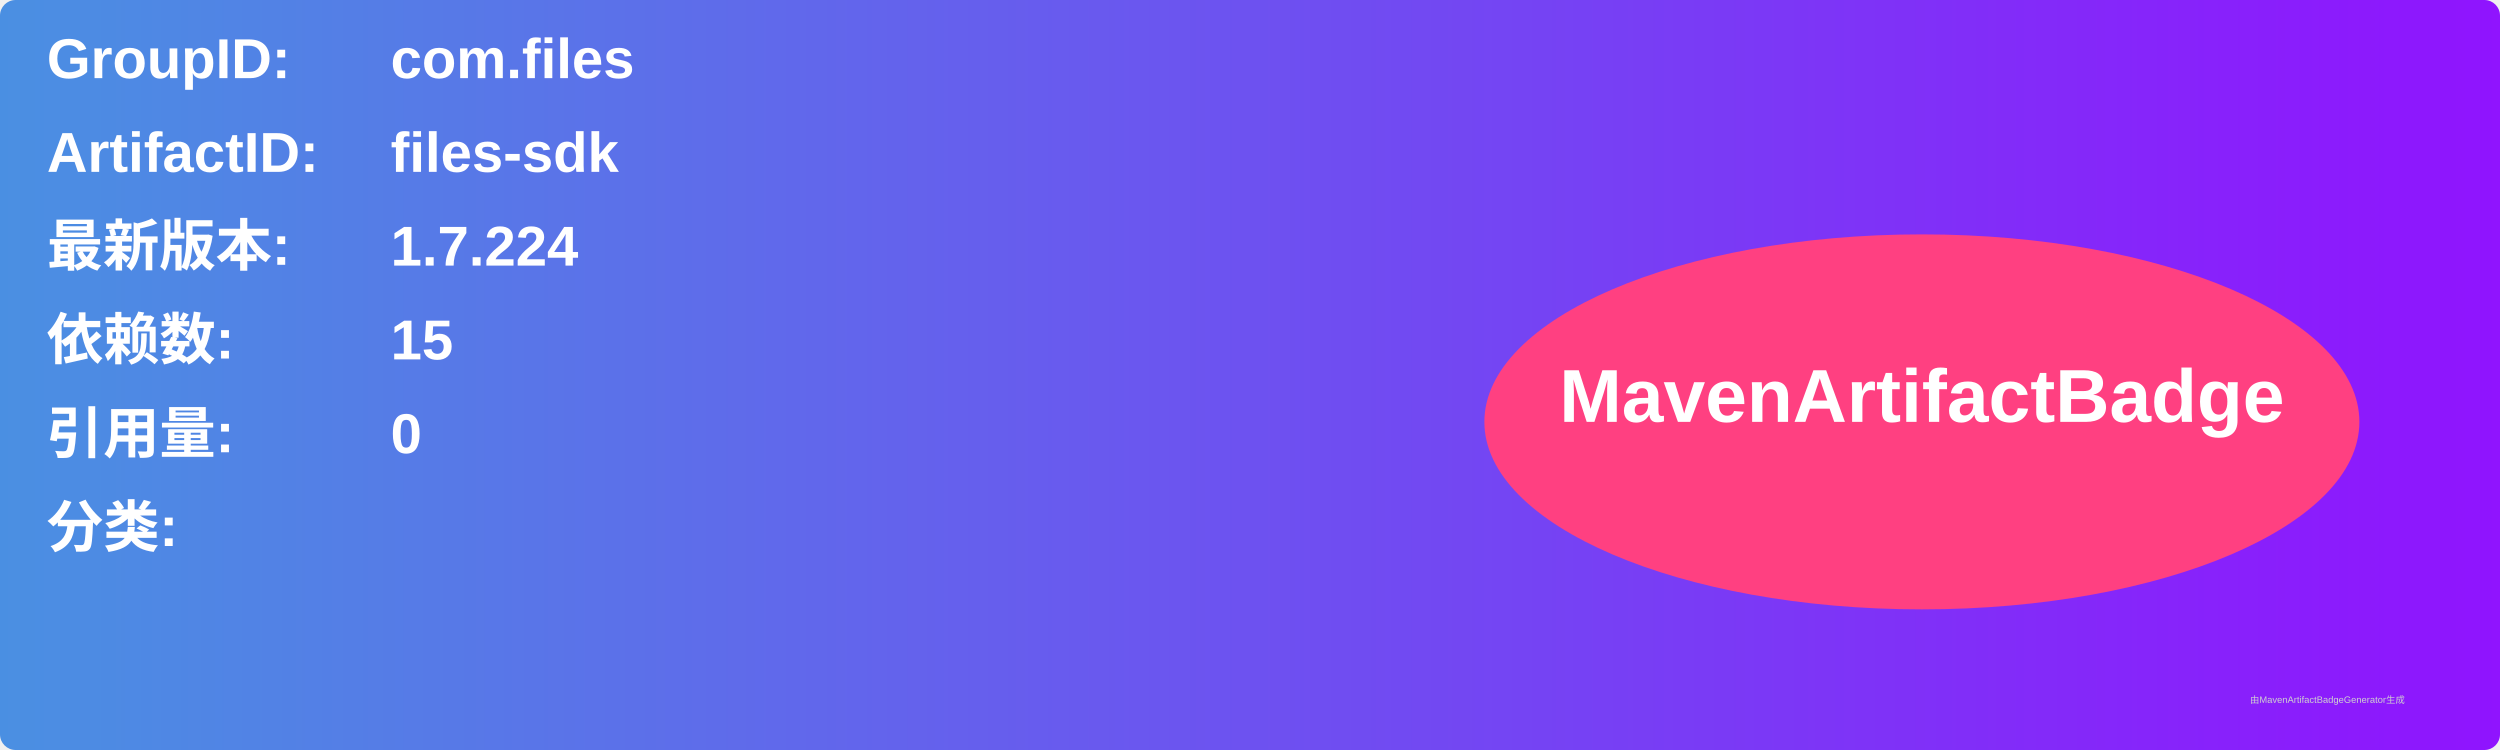
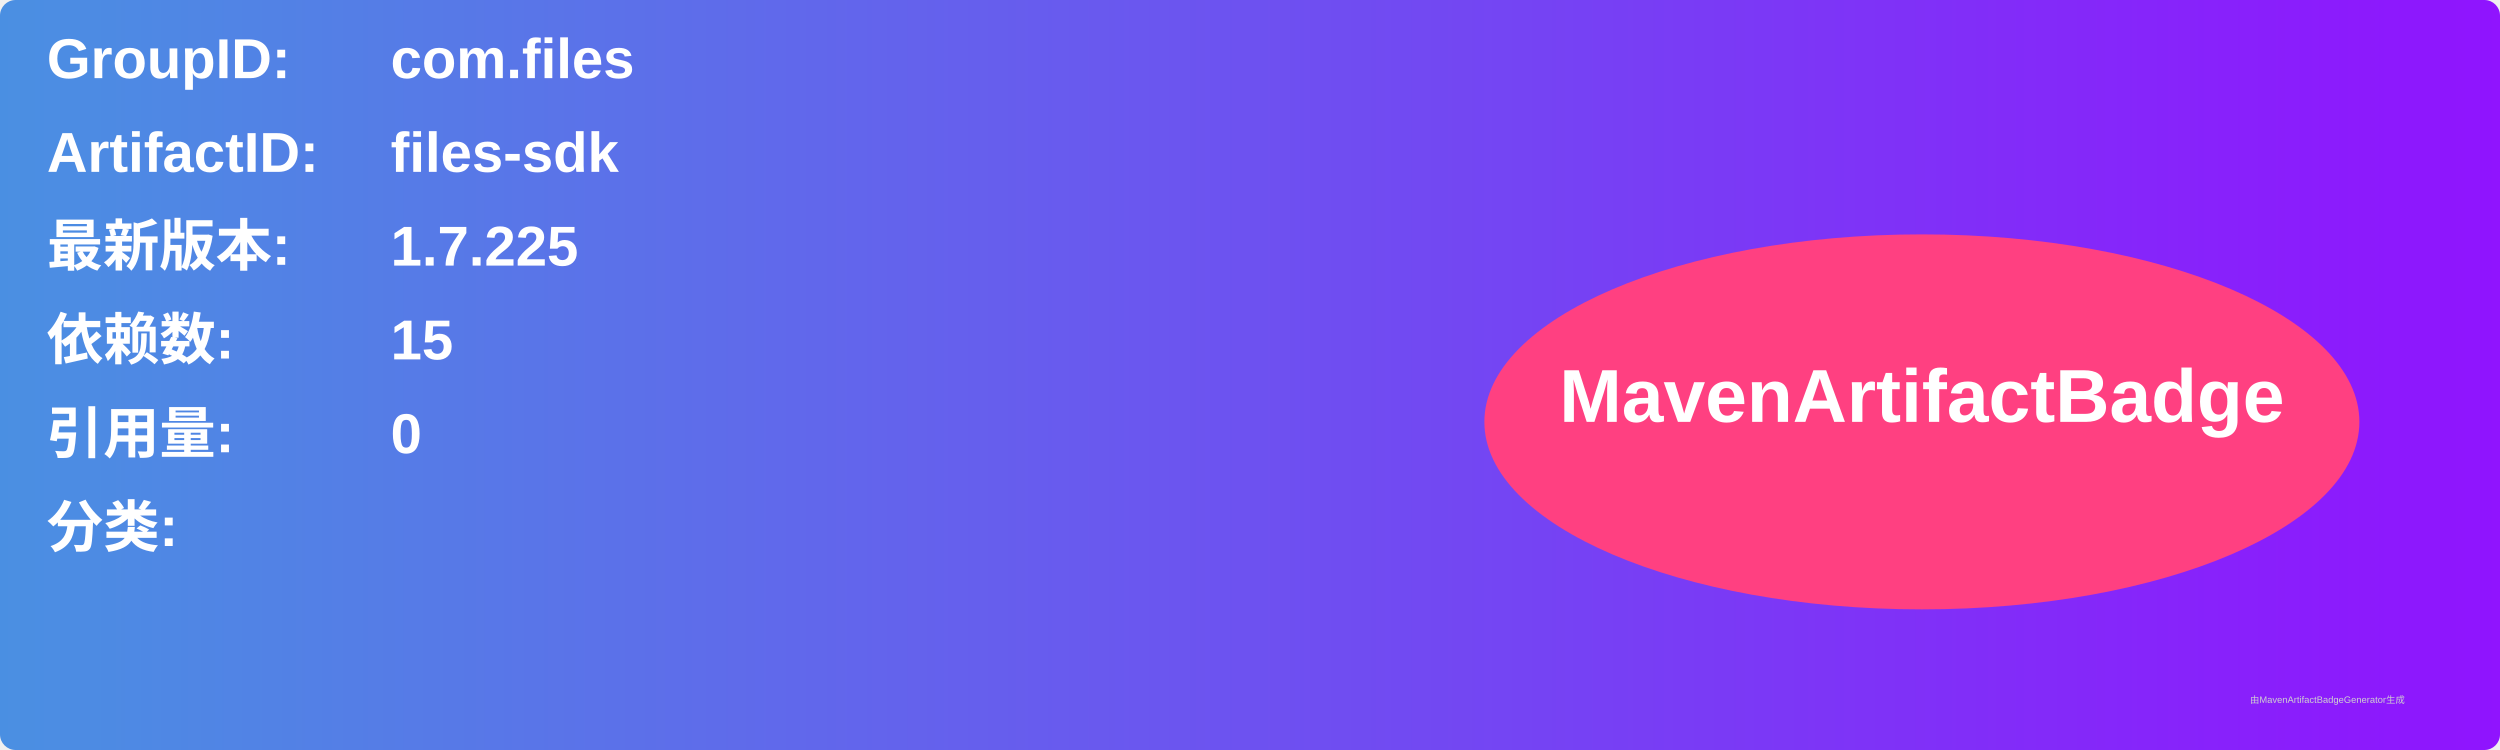
<svg xmlns="http://www.w3.org/2000/svg" width="800" height="240" viewBox="0 0 800 240">
  <linearGradient id="grad" x1="0%" y1="0%" x2="100%" y2="0%">
    <stop offset="0%" stop-color="#4a90e2" />
    <stop offset="100%" stop-color="#9013fe" />
  </linearGradient>
  <rect width="100%" height="100%" rx="5" ry="5" fill="url(#grad)" />
  <g transform="translate(15, 15)">
    <text x="0" y="10" font-family="Arial" font-size="18" fill="white" font-weight="bold" width="260">GroupID:</text>
    <text x="110" y="10" font-family="Arial" font-size="18" fill="white" font-weight="bold" width="460">com.files</text>
    <text x="0" y="40" font-family="Arial" font-size="18" fill="white" font-weight="bold" width="260">ArtifactID:</text>
    <text x="110" y="40" font-family="Arial" font-size="18" fill="white" font-weight="bold" width="460">files-sdk</text>
    <text x="0" y="70" font-family="Arial" font-size="18" fill="white" font-weight="bold">最新版本:</text>
    <text x="110" y="70" font-family="Arial" font-size="18" fill="white" font-weight="bold">
-       <tspan font-weight="bold">1.7.224</tspan>
+       <tspan font-weight="bold">1.7.225</tspan>
    </text>
    <text x="0" y="100" font-family="Arial" font-size="18" fill="white" font-weight="bold">依赖数: </text>
    <text x="110" y="100" font-family="Arial" font-size="18" fill="white">
      <tspan font-weight="bold">15</tspan>
    </text>
    <text x="0" y="130" font-family="Arial" font-size="18" fill="white" font-weight="bold">引用量: </text>
    <text x="110" y="130" font-family="Arial" font-size="18" fill="white">
      <tspan font-weight="bold">0</tspan>
    </text>
    <text x="0" y="160" font-family="Arial" font-size="18" fill="white" font-weight="bold">分类:</text>
    <text x="10" y="190" font-family="Arial" font-size="10" fill="white">
      <tspan font-weight="bold" />
    </text>
    <ellipse cx="600" cy="120" rx="140" ry="60" fill="#ff4081" />
    <text x="600" y="120" text-anchor="middle" font-family="Arial" font-size="24" fill="white" font-weight="bold">MavenArtifactBadge</text>
  </g>
  <text x="720" y="225" font-family="Arial" font-size="3" fill="#d0d0d0">由MavenArtifactBadgeGenerator生成</text>
</svg>
